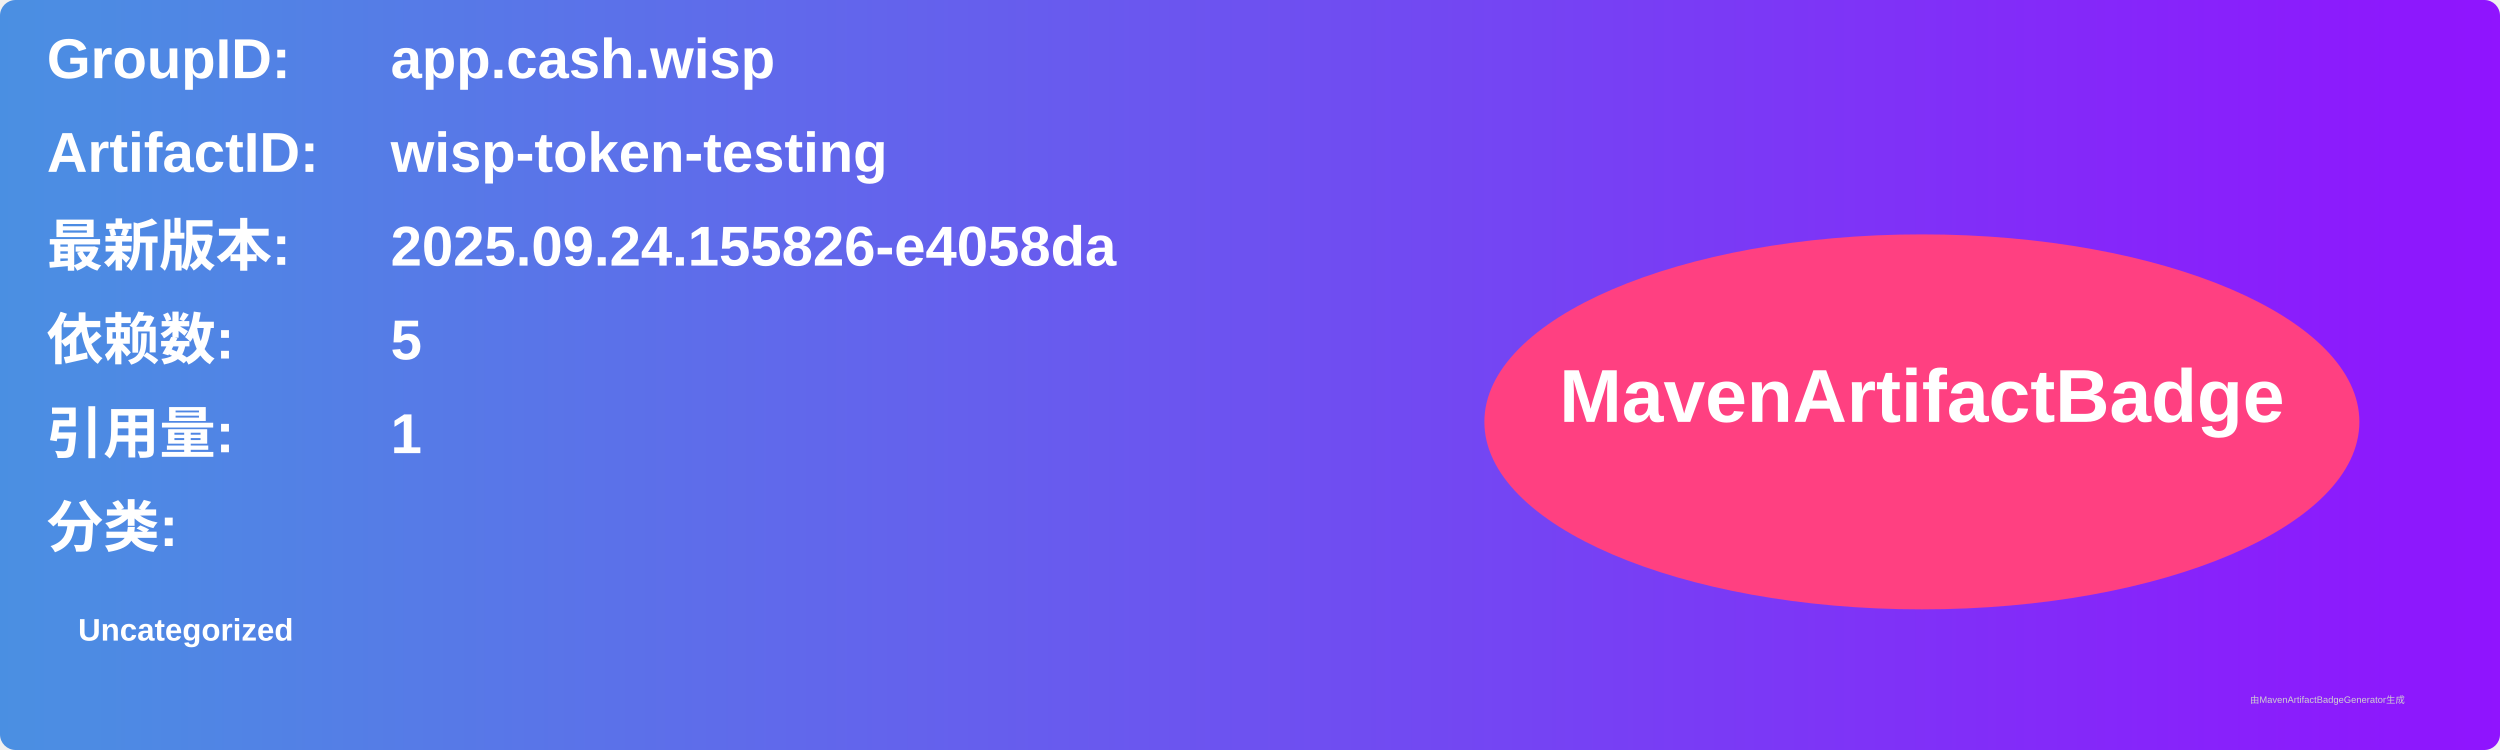
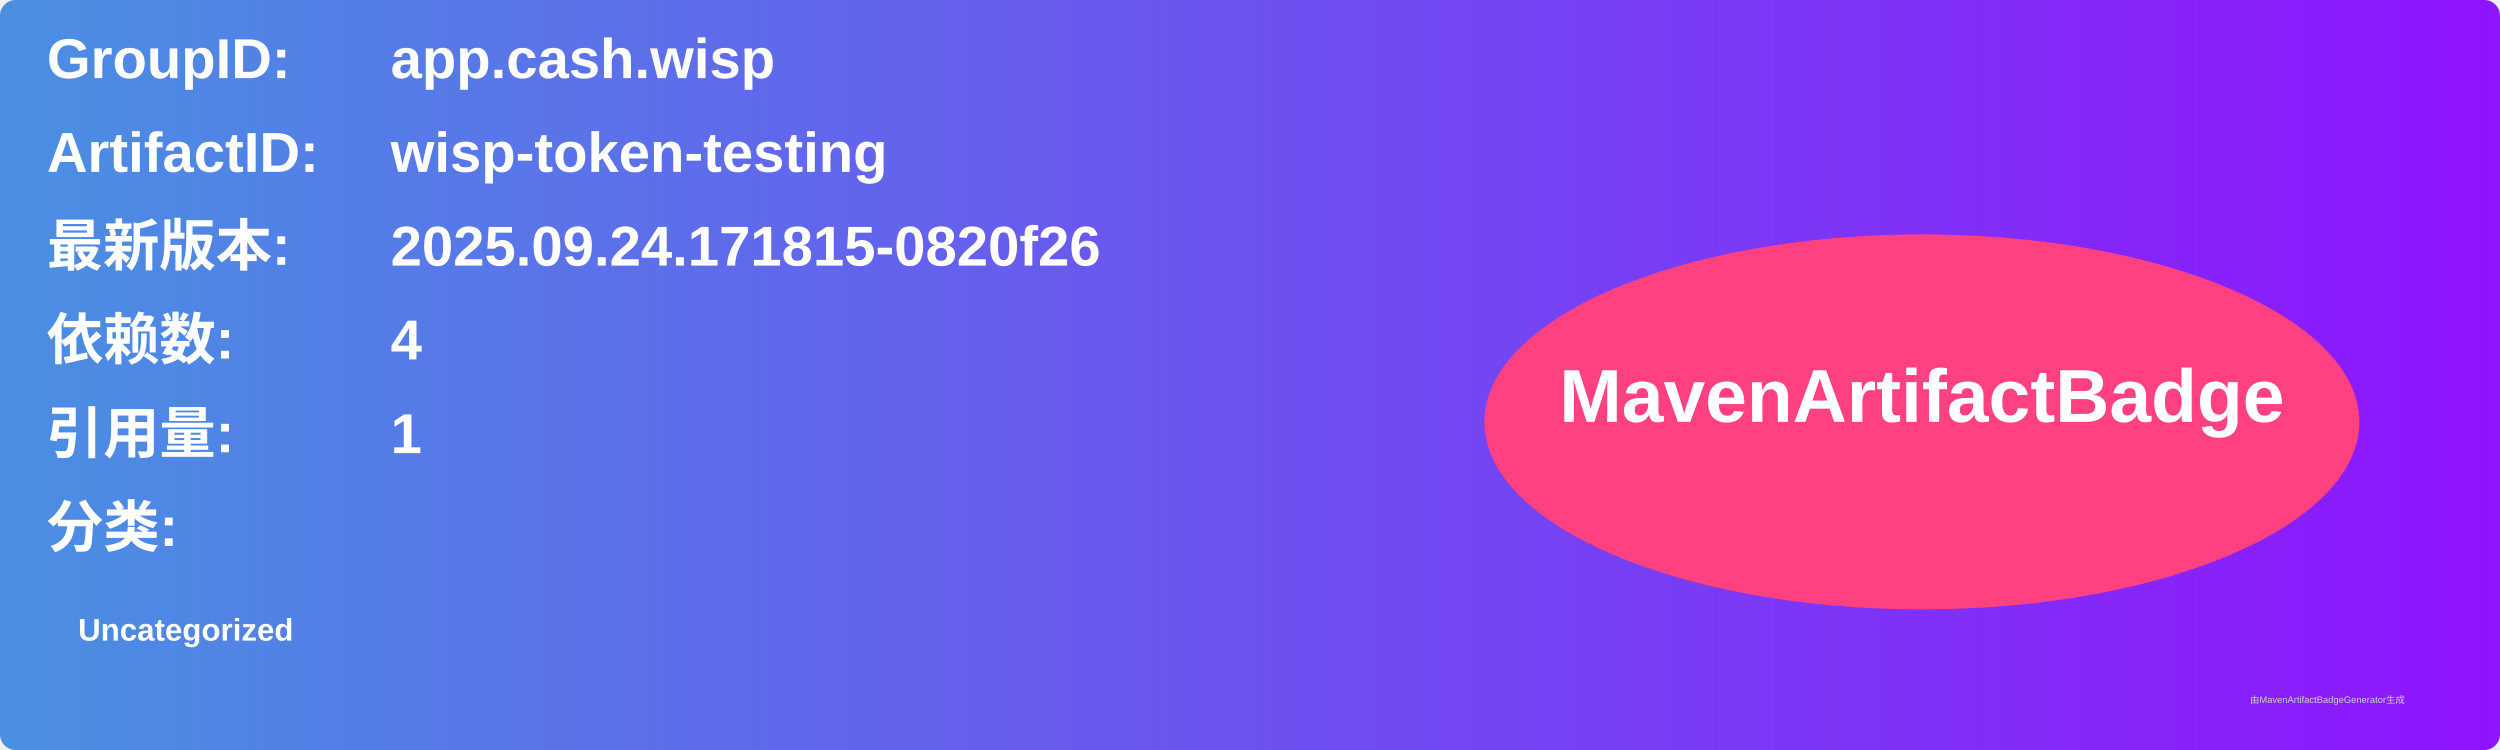
<svg xmlns="http://www.w3.org/2000/svg" width="800" height="240" viewBox="0 0 800 240">
  <linearGradient id="grad" x1="0%" y1="0%" x2="100%" y2="0%">
    <stop offset="0%" stop-color="#4a90e2" />
    <stop offset="100%" stop-color="#9013fe" />
  </linearGradient>
  <rect width="100%" height="100%" rx="5" ry="5" fill="url(#grad)" />
  <g transform="translate(15, 15)">
    <text x="0" y="10" font-family="Arial" font-size="18" fill="white" font-weight="bold" width="260">GroupID:</text>
    <text x="110" y="10" font-family="Arial" font-size="18" fill="white" font-weight="bold" width="460">app.cash.wisp</text>
    <text x="0" y="40" font-family="Arial" font-size="18" fill="white" font-weight="bold" width="260">ArtifactID:</text>
    <text x="110" y="40" font-family="Arial" font-size="18" fill="white" font-weight="bold" width="460">wisp-token-testing</text>
    <text x="0" y="70" font-family="Arial" font-size="18" fill="white" font-weight="bold">最新版本:</text>
    <text x="110" y="70" font-family="Arial" font-size="18" fill="white" font-weight="bold">
-       <tspan font-weight="bold">2025.09.24.155826-e4058da</tspan>
+       <tspan font-weight="bold">2025.09.24.171815-0820f26</tspan>
    </text>
    <text x="0" y="100" font-family="Arial" font-size="18" fill="white" font-weight="bold">依赖数: </text>
    <text x="110" y="100" font-family="Arial" font-size="18" fill="white">
-       <tspan font-weight="bold">5</tspan>
+       <tspan font-weight="bold">4</tspan>
    </text>
    <text x="0" y="130" font-family="Arial" font-size="18" fill="white" font-weight="bold">引用量: </text>
    <text x="110" y="130" font-family="Arial" font-size="18" fill="white">
      <tspan font-weight="bold">1</tspan>
    </text>
    <text x="0" y="160" font-family="Arial" font-size="18" fill="white" font-weight="bold">分类:</text>
    <text x="10" y="190" font-family="Arial" font-size="10" fill="white">
      <tspan font-weight="bold">Uncategorized</tspan>
    </text>
    <ellipse cx="600" cy="120" rx="140" ry="60" fill="#ff4081" />
    <text x="600" y="120" text-anchor="middle" font-family="Arial" font-size="24" fill="white" font-weight="bold">MavenArtifactBadge</text>
  </g>
  <text x="720" y="225" font-family="Arial" font-size="3" fill="#d0d0d0">由MavenArtifactBadgeGenerator生成</text>
</svg>
